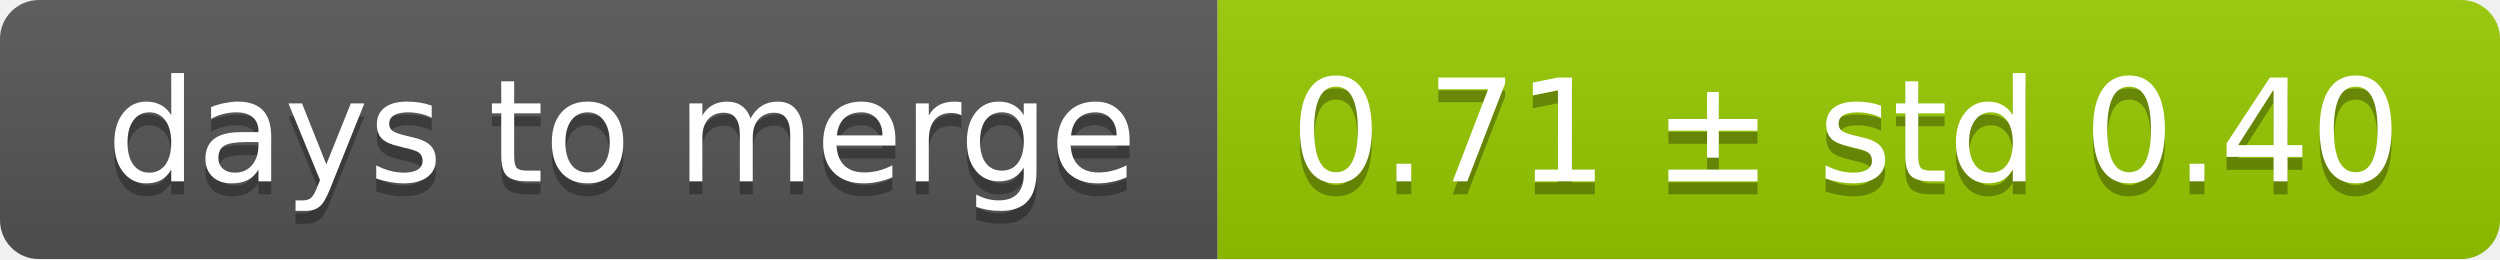
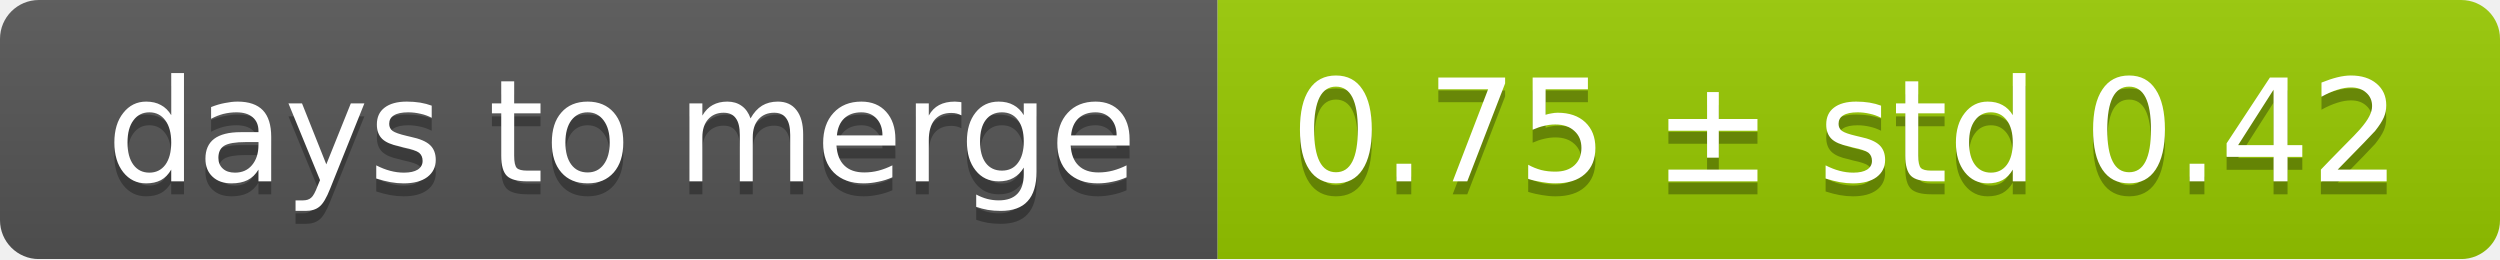
<svg xmlns="http://www.w3.org/2000/svg" width="193" height="20">
  <linearGradient id="smooth" x2="0" y2="100%">
    <stop offset="0" stop-color="#bbb" stop-opacity=".1" />
    <stop offset="1" stop-opacity=".1" />
  </linearGradient>
  <mask id="round">
    <rect width="193" height="20" rx="3" fill="#fff" />
  </mask>
  <g mask="url(#round)">
    <rect width="94" height="20" fill="#555" />
    <rect x="94" width="99" height="20" fill="#97ca00" />
    <rect width="193" height="20" fill="url(#smooth)" />
  </g>
  <g fill="#fff" text-anchor="middle" font-family="DejaVu Sans,Verdana,Geneva,sans-serif" font-size="11">
    <text x="48" y="15" fill="#010101" fill-opacity=".3">days to merge</text>
    <text x="48" y="14">days to merge</text>
-     <text x="142.5" y="15" fill="#010101" fill-opacity=".3">0.71 ± std 0.40</text>
-     <text x="142.5" y="14">0.71 ± std 0.40</text>
+     <text x="142.5" y="15" fill="#010101" fill-opacity=".3">0.75 ± std 0.42</text>
+     <text x="142.5" y="14">0.75 ± std 0.42</text>
  </g>
</svg>
